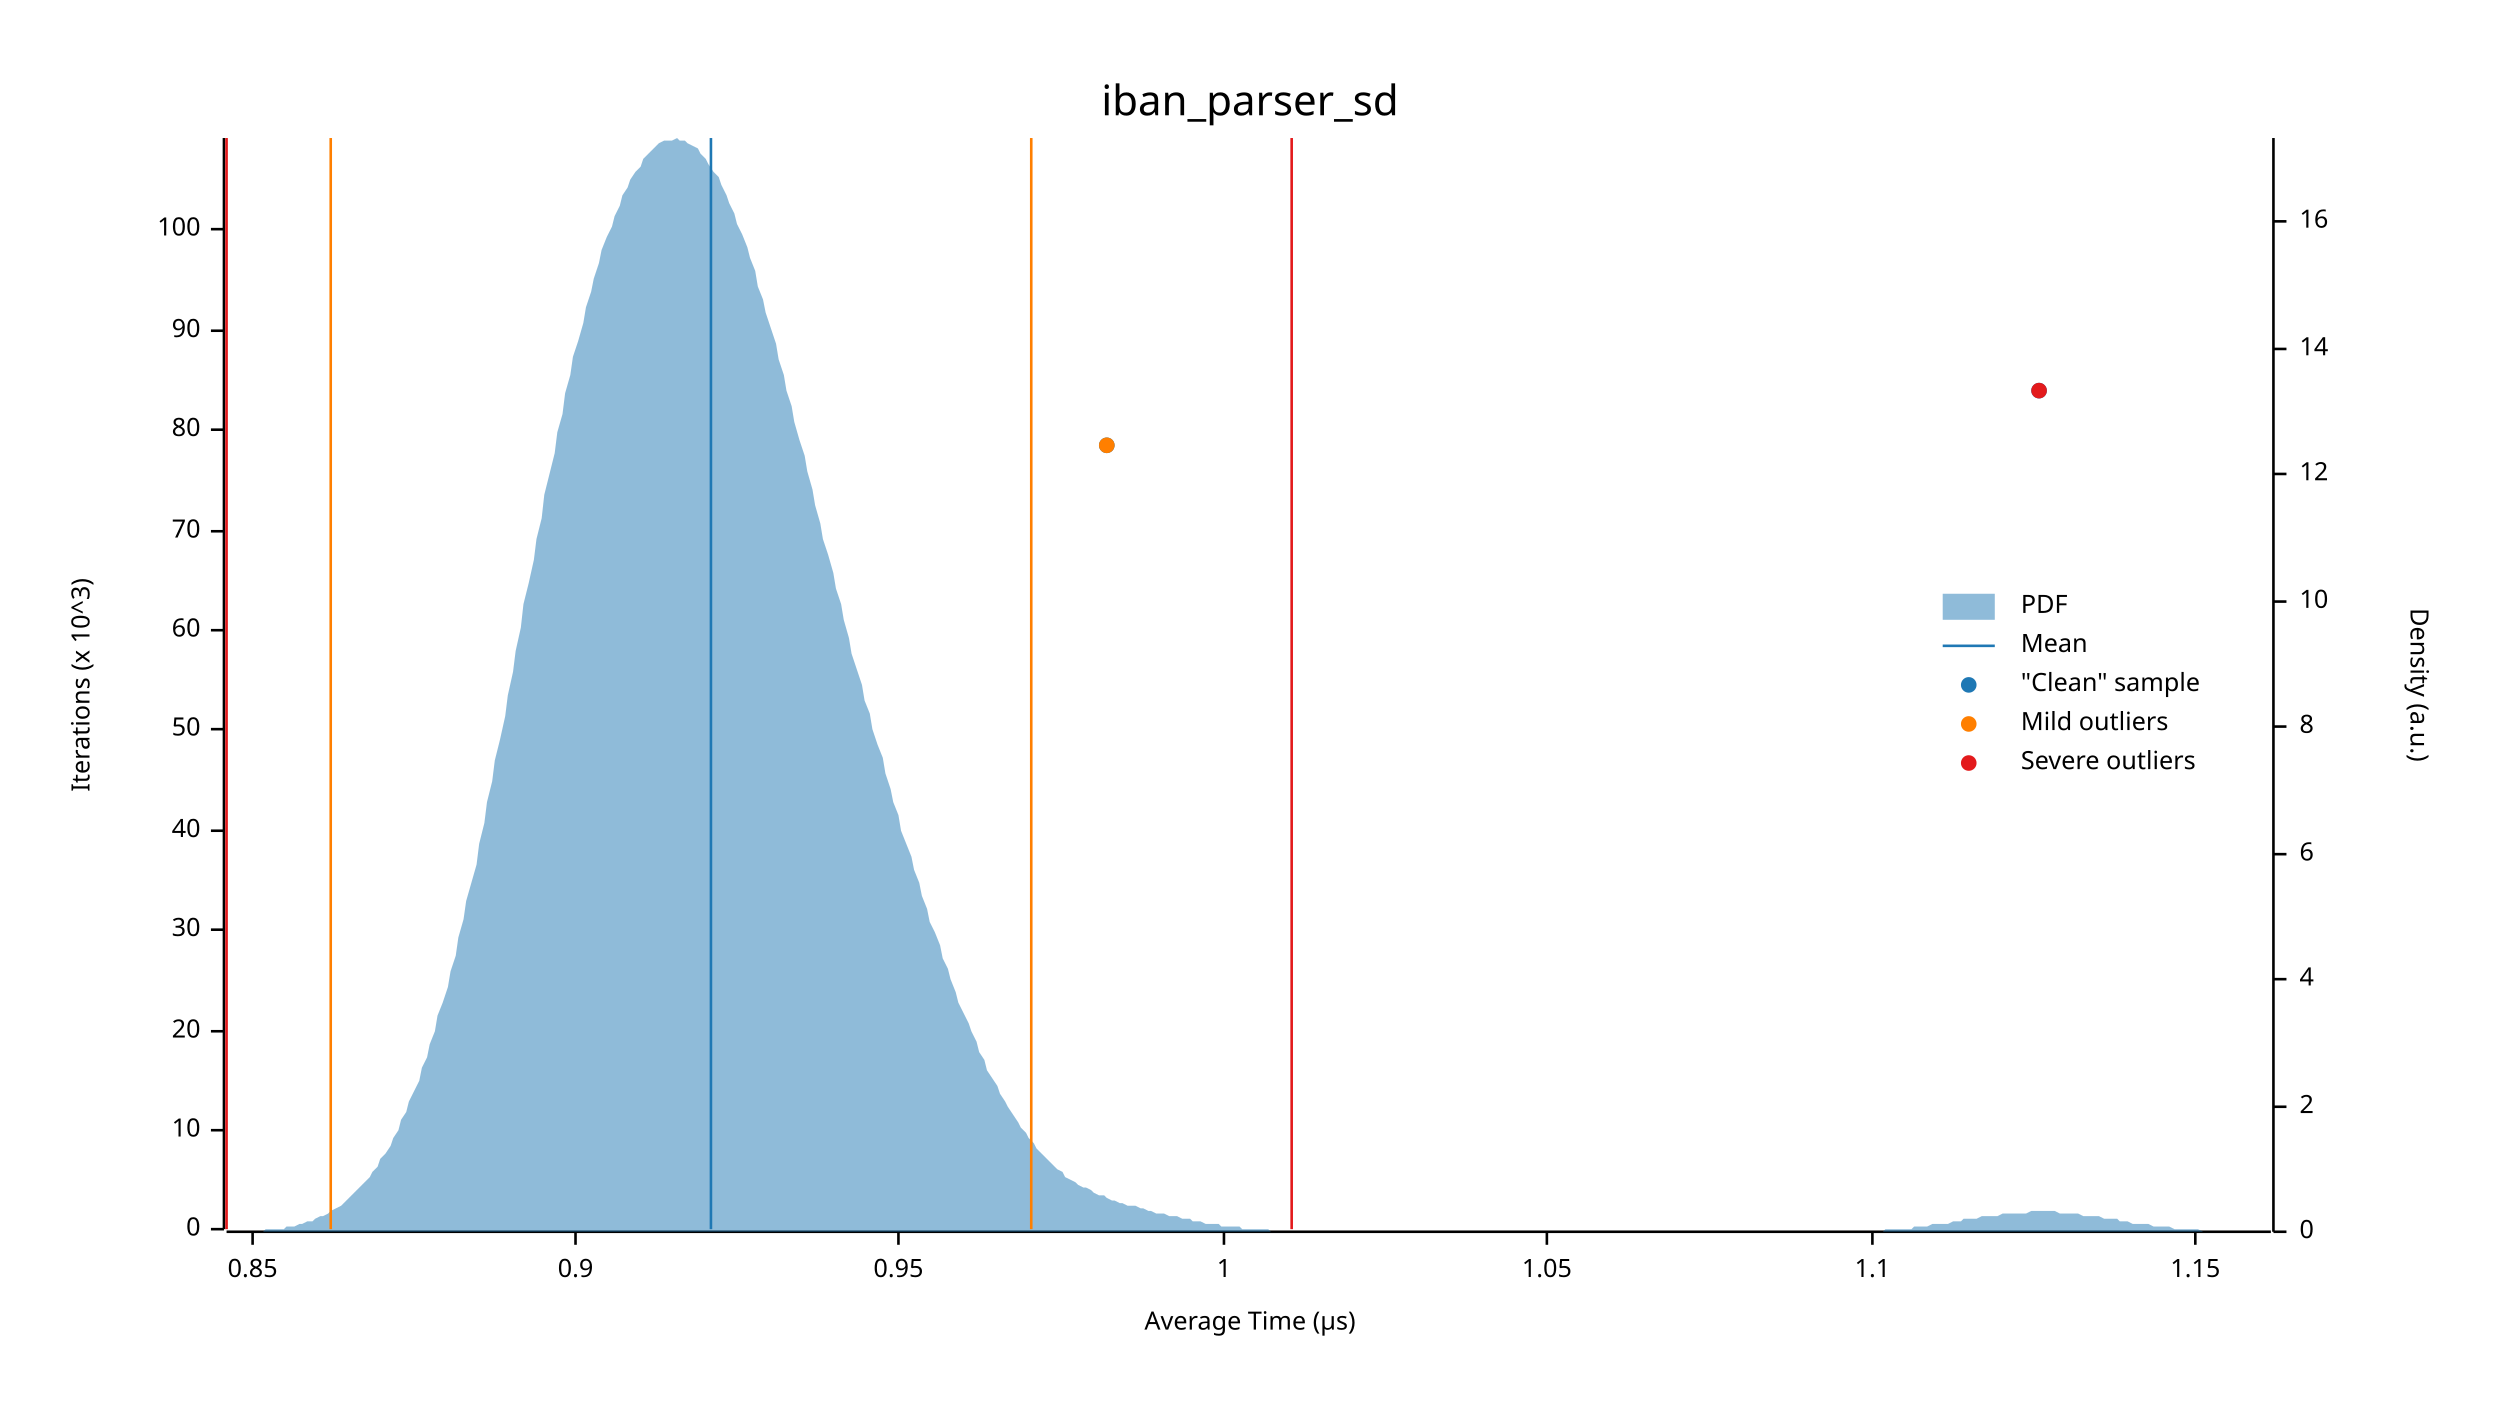
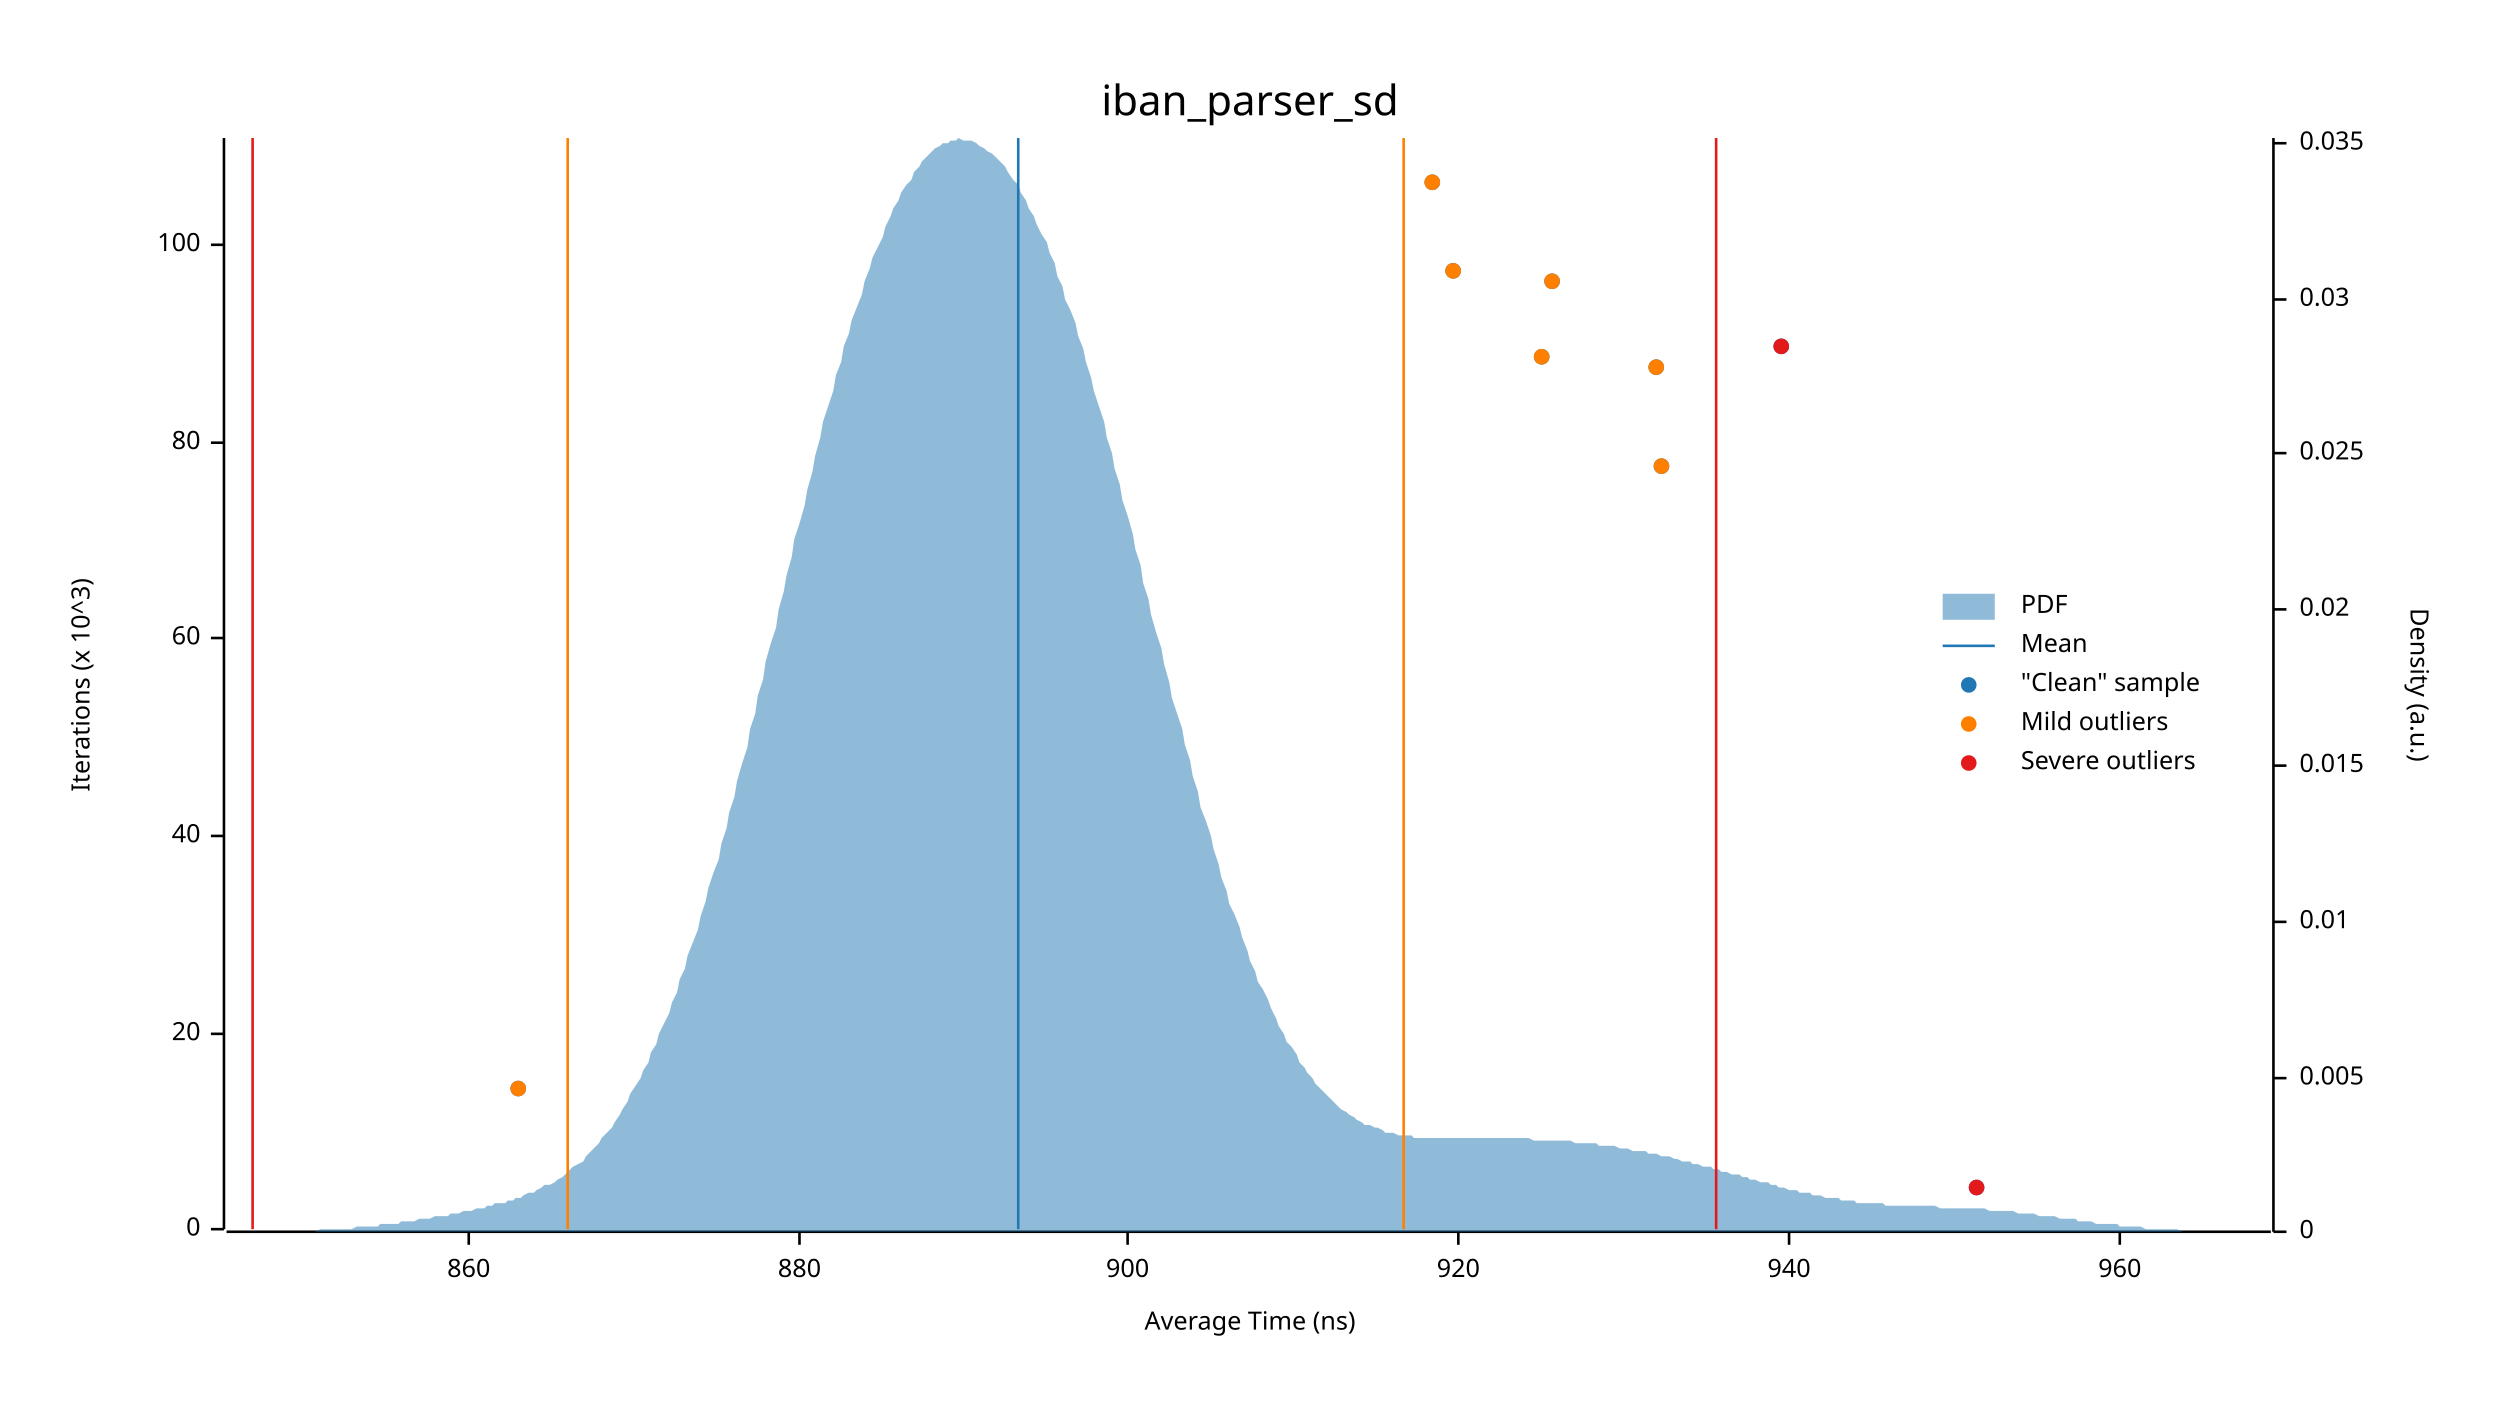
<svg xmlns="http://www.w3.org/2000/svg" width="960" height="540" viewBox="0 0 960 540">
  <text x="480" y="32" dy="0.76em" text-anchor="middle" font-family="sans-serif" font-size="16.129" opacity="1" fill="#000000">
iban_parser_sd
</text>
  <text x="27" y="263" dy="0.76em" text-anchor="middle" font-family="sans-serif" font-size="9.677" opacity="1" fill="#000000" transform="rotate(270, 27, 263)">
Iterations (x 10^3)
</text>
  <text x="480" y="513" dy="-0.5ex" text-anchor="middle" font-family="sans-serif" font-size="9.677" opacity="1" fill="#000000">
- Average Time (µs)
+ Average Time (ns)
</text>
  <polyline fill="none" opacity="1" stroke="#000000" stroke-width="1" points="86,53 86,472 " />
  <text x="77" y="472" dy="0.5ex" text-anchor="end" font-family="sans-serif" font-size="9.677" opacity="1" fill="#000000">
0
</text>
  <polyline fill="none" opacity="1" stroke="#000000" stroke-width="1" points="81,472 86,472 " />
-   <text x="77" y="434" dy="0.5ex" text-anchor="end" font-family="sans-serif" font-size="9.677" opacity="1" fill="#000000">
- 10
- </text>
-   <polyline fill="none" opacity="1" stroke="#000000" stroke-width="1" points="81,434 86,434 " />
-   <text x="77" y="396" dy="0.5ex" text-anchor="end" font-family="sans-serif" font-size="9.677" opacity="1" fill="#000000">
+   <text x="77" y="397" dy="0.5ex" text-anchor="end" font-family="sans-serif" font-size="9.677" opacity="1" fill="#000000">
20
</text>
-   <polyline fill="none" opacity="1" stroke="#000000" stroke-width="1" points="81,396 86,396 " />
-   <text x="77" y="357" dy="0.5ex" text-anchor="end" font-family="sans-serif" font-size="9.677" opacity="1" fill="#000000">
- 30
- </text>
-   <polyline fill="none" opacity="1" stroke="#000000" stroke-width="1" points="81,357 86,357 " />
-   <text x="77" y="319" dy="0.5ex" text-anchor="end" font-family="sans-serif" font-size="9.677" opacity="1" fill="#000000">
+   <polyline fill="none" opacity="1" stroke="#000000" stroke-width="1" points="81,397 86,397 " />
+   <text x="77" y="321" dy="0.5ex" text-anchor="end" font-family="sans-serif" font-size="9.677" opacity="1" fill="#000000">
40
</text>
-   <polyline fill="none" opacity="1" stroke="#000000" stroke-width="1" points="81,319 86,319 " />
-   <text x="77" y="280" dy="0.5ex" text-anchor="end" font-family="sans-serif" font-size="9.677" opacity="1" fill="#000000">
- 50
- </text>
-   <polyline fill="none" opacity="1" stroke="#000000" stroke-width="1" points="81,280 86,280 " />
-   <text x="77" y="242" dy="0.5ex" text-anchor="end" font-family="sans-serif" font-size="9.677" opacity="1" fill="#000000">
+   <polyline fill="none" opacity="1" stroke="#000000" stroke-width="1" points="81,321 86,321 " />
+   <text x="77" y="245" dy="0.5ex" text-anchor="end" font-family="sans-serif" font-size="9.677" opacity="1" fill="#000000">
60
</text>
-   <polyline fill="none" opacity="1" stroke="#000000" stroke-width="1" points="81,242 86,242 " />
-   <text x="77" y="204" dy="0.5ex" text-anchor="end" font-family="sans-serif" font-size="9.677" opacity="1" fill="#000000">
- 70
- </text>
-   <polyline fill="none" opacity="1" stroke="#000000" stroke-width="1" points="81,204 86,204 " />
-   <text x="77" y="165" dy="0.5ex" text-anchor="end" font-family="sans-serif" font-size="9.677" opacity="1" fill="#000000">
+   <polyline fill="none" opacity="1" stroke="#000000" stroke-width="1" points="81,245 86,245 " />
+   <text x="77" y="170" dy="0.5ex" text-anchor="end" font-family="sans-serif" font-size="9.677" opacity="1" fill="#000000">
80
</text>
-   <polyline fill="none" opacity="1" stroke="#000000" stroke-width="1" points="81,165 86,165 " />
-   <text x="77" y="127" dy="0.5ex" text-anchor="end" font-family="sans-serif" font-size="9.677" opacity="1" fill="#000000">
- 90
- </text>
-   <polyline fill="none" opacity="1" stroke="#000000" stroke-width="1" points="81,127 86,127 " />
-   <text x="77" y="88" dy="0.5ex" text-anchor="end" font-family="sans-serif" font-size="9.677" opacity="1" fill="#000000">
+   <polyline fill="none" opacity="1" stroke="#000000" stroke-width="1" points="81,170 86,170 " />
+   <text x="77" y="94" dy="0.5ex" text-anchor="end" font-family="sans-serif" font-size="9.677" opacity="1" fill="#000000">
100
</text>
-   <polyline fill="none" opacity="1" stroke="#000000" stroke-width="1" points="81,88 86,88 " />
+   <polyline fill="none" opacity="1" stroke="#000000" stroke-width="1" points="81,94 86,94 " />
  <polyline fill="none" opacity="1" stroke="#000000" stroke-width="1" points="87,473 872,473 " />
-   <text x="97" y="483" dy="0.76em" text-anchor="middle" font-family="sans-serif" font-size="9.677" opacity="1" fill="#000000">
- 0.85
+   <text x="180" y="483" dy="0.76em" text-anchor="middle" font-family="sans-serif" font-size="9.677" opacity="1" fill="#000000">
+ 860
</text>
-   <polyline fill="none" opacity="1" stroke="#000000" stroke-width="1" points="97,473 97,478 " />
-   <text x="221" y="483" dy="0.76em" text-anchor="middle" font-family="sans-serif" font-size="9.677" opacity="1" fill="#000000">
- 0.9
+   <polyline fill="none" opacity="1" stroke="#000000" stroke-width="1" points="180,473 180,478 " />
+   <text x="307" y="483" dy="0.76em" text-anchor="middle" font-family="sans-serif" font-size="9.677" opacity="1" fill="#000000">
+ 880
</text>
-   <polyline fill="none" opacity="1" stroke="#000000" stroke-width="1" points="221,473 221,478 " />
-   <text x="345" y="483" dy="0.76em" text-anchor="middle" font-family="sans-serif" font-size="9.677" opacity="1" fill="#000000">
- 0.95
+   <polyline fill="none" opacity="1" stroke="#000000" stroke-width="1" points="307,473 307,478 " />
+   <text x="433" y="483" dy="0.76em" text-anchor="middle" font-family="sans-serif" font-size="9.677" opacity="1" fill="#000000">
+ 900
</text>
-   <polyline fill="none" opacity="1" stroke="#000000" stroke-width="1" points="345,473 345,478 " />
-   <text x="470" y="483" dy="0.76em" text-anchor="middle" font-family="sans-serif" font-size="9.677" opacity="1" fill="#000000">
- 1
+   <polyline fill="none" opacity="1" stroke="#000000" stroke-width="1" points="433,473 433,478 " />
+   <text x="560" y="483" dy="0.76em" text-anchor="middle" font-family="sans-serif" font-size="9.677" opacity="1" fill="#000000">
+ 920
</text>
-   <polyline fill="none" opacity="1" stroke="#000000" stroke-width="1" points="470,473 470,478 " />
-   <text x="594" y="483" dy="0.76em" text-anchor="middle" font-family="sans-serif" font-size="9.677" opacity="1" fill="#000000">
- 1.05
+   <polyline fill="none" opacity="1" stroke="#000000" stroke-width="1" points="560,473 560,478 " />
+   <text x="687" y="483" dy="0.76em" text-anchor="middle" font-family="sans-serif" font-size="9.677" opacity="1" fill="#000000">
+ 940
</text>
-   <polyline fill="none" opacity="1" stroke="#000000" stroke-width="1" points="594,473 594,478 " />
-   <text x="719" y="483" dy="0.76em" text-anchor="middle" font-family="sans-serif" font-size="9.677" opacity="1" fill="#000000">
- 1.1
+   <polyline fill="none" opacity="1" stroke="#000000" stroke-width="1" points="687,473 687,478 " />
+   <text x="814" y="483" dy="0.76em" text-anchor="middle" font-family="sans-serif" font-size="9.677" opacity="1" fill="#000000">
+ 960
</text>
-   <polyline fill="none" opacity="1" stroke="#000000" stroke-width="1" points="719,473 719,478 " />
-   <text x="843" y="483" dy="0.76em" text-anchor="middle" font-family="sans-serif" font-size="9.677" opacity="1" fill="#000000">
- 1.15
- </text>
-   <polyline fill="none" opacity="1" stroke="#000000" stroke-width="1" points="843,473 843,478 " />
+   <polyline fill="none" opacity="1" stroke="#000000" stroke-width="1" points="814,473 814,478 " />
  <text x="933" y="263" dy="0.76em" text-anchor="middle" font-family="sans-serif" font-size="9.677" opacity="1" fill="#000000" transform="rotate(90, 933, 263)">
Density (a.u.)
</text>
  <polyline fill="none" opacity="1" stroke="#000000" stroke-width="1" points="873,53 873,473 " />
  <text x="883" y="473" dy="0.5ex" text-anchor="start" font-family="sans-serif" font-size="9.677" opacity="1" fill="#000000">
0
</text>
  <polyline fill="none" opacity="1" stroke="#000000" stroke-width="1" points="873,473 878,473 " />
-   <text x="883" y="425" dy="0.5ex" text-anchor="start" font-family="sans-serif" font-size="9.677" opacity="1" fill="#000000">
- 2
+   <text x="883" y="414" dy="0.5ex" text-anchor="start" font-family="sans-serif" font-size="9.677" opacity="1" fill="#000000">
+ 0.005
</text>
-   <polyline fill="none" opacity="1" stroke="#000000" stroke-width="1" points="873,425 878,425 " />
-   <text x="883" y="376" dy="0.5ex" text-anchor="start" font-family="sans-serif" font-size="9.677" opacity="1" fill="#000000">
- 4
+   <polyline fill="none" opacity="1" stroke="#000000" stroke-width="1" points="873,414 878,414 " />
+   <text x="883" y="354" dy="0.5ex" text-anchor="start" font-family="sans-serif" font-size="9.677" opacity="1" fill="#000000">
+ 0.01
</text>
-   <polyline fill="none" opacity="1" stroke="#000000" stroke-width="1" points="873,376 878,376 " />
-   <text x="883" y="328" dy="0.5ex" text-anchor="start" font-family="sans-serif" font-size="9.677" opacity="1" fill="#000000">
- 6
+   <polyline fill="none" opacity="1" stroke="#000000" stroke-width="1" points="873,354 878,354 " />
+   <text x="883" y="294" dy="0.5ex" text-anchor="start" font-family="sans-serif" font-size="9.677" opacity="1" fill="#000000">
+ 0.015
</text>
-   <polyline fill="none" opacity="1" stroke="#000000" stroke-width="1" points="873,328 878,328 " />
-   <text x="883" y="279" dy="0.5ex" text-anchor="start" font-family="sans-serif" font-size="9.677" opacity="1" fill="#000000">
- 8
+   <polyline fill="none" opacity="1" stroke="#000000" stroke-width="1" points="873,294 878,294 " />
+   <text x="883" y="234" dy="0.5ex" text-anchor="start" font-family="sans-serif" font-size="9.677" opacity="1" fill="#000000">
+ 0.02
</text>
-   <polyline fill="none" opacity="1" stroke="#000000" stroke-width="1" points="873,279 878,279 " />
-   <text x="883" y="231" dy="0.5ex" text-anchor="start" font-family="sans-serif" font-size="9.677" opacity="1" fill="#000000">
- 10
+   <polyline fill="none" opacity="1" stroke="#000000" stroke-width="1" points="873,234 878,234 " />
+   <text x="883" y="174" dy="0.5ex" text-anchor="start" font-family="sans-serif" font-size="9.677" opacity="1" fill="#000000">
+ 0.025
</text>
-   <polyline fill="none" opacity="1" stroke="#000000" stroke-width="1" points="873,231 878,231 " />
-   <text x="883" y="182" dy="0.5ex" text-anchor="start" font-family="sans-serif" font-size="9.677" opacity="1" fill="#000000">
- 12
+   <polyline fill="none" opacity="1" stroke="#000000" stroke-width="1" points="873,174 878,174 " />
+   <text x="883" y="115" dy="0.5ex" text-anchor="start" font-family="sans-serif" font-size="9.677" opacity="1" fill="#000000">
+ 0.03
</text>
-   <polyline fill="none" opacity="1" stroke="#000000" stroke-width="1" points="873,182 878,182 " />
-   <text x="883" y="134" dy="0.5ex" text-anchor="start" font-family="sans-serif" font-size="9.677" opacity="1" fill="#000000">
- 14
+   <polyline fill="none" opacity="1" stroke="#000000" stroke-width="1" points="873,115 878,115 " />
+   <text x="883" y="55" dy="0.5ex" text-anchor="start" font-family="sans-serif" font-size="9.677" opacity="1" fill="#000000">
+ 0.035
</text>
-   <polyline fill="none" opacity="1" stroke="#000000" stroke-width="1" points="873,134 878,134 " />
-   <text x="883" y="85" dy="0.5ex" text-anchor="start" font-family="sans-serif" font-size="9.677" opacity="1" fill="#000000">
- 16
- </text>
-   <polyline fill="none" opacity="1" stroke="#000000" stroke-width="1" points="873,85 878,85 " />
-   <polygon opacity="0.5" fill="#1F78B4" points="87,473 88,473 90,473 91,473 93,473 94,473 96,473 98,473 99,473 101,473 102,472 104,472 105,472 107,472 109,472 110,471 112,471 113,471 115,470 116,470 118,469 120,469 121,468 123,467 124,467 126,466 127,465 129,464 131,463 132,462 134,460 135,459 137,457 138,456 140,454 142,452 143,450 145,448 146,445 148,443 150,440 151,437 153,434 154,430 156,427 157,423 159,419 161,415 162,410 164,406 165,401 167,396 168,390 170,385 172,379 173,373 175,367 176,360 178,353 179,346 181,339 183,332 184,324 186,316 187,308 189,300 190,292 192,284 194,275 195,267 197,258 198,250 200,241 201,232 203,224 205,215 206,207 208,199 209,190 211,182 213,174 214,166 216,159 217,151 219,144 220,137 222,131 224,124 225,118 227,112 228,107 230,101 231,96 233,91 235,87 236,83 238,79 239,75 241,72 242,69 244,66 246,64 247,61 249,59 250,58 252,56 253,55 255,54 257,54 258,54 260,53 261,54 263,54 264,55 266,56 268,57 269,59 271,61 272,63 274,66 276,68 277,71 279,75 280,78 282,82 283,86 285,90 287,95 288,99 290,104 291,110 293,115 294,120 296,126 298,132 299,138 301,144 302,150 304,156 305,162 307,169 309,175 310,181 312,188 313,194 315,201 316,207 318,213 320,220 321,226 323,232 324,238 326,245 327,251 329,257 331,263 332,269 334,274 335,280 337,286 339,291 340,297 342,303 343,308 345,313 346,319 348,324 350,329 351,334 353,339 354,344 356,349 357,354 359,358 361,363 362,368 364,372 365,376 367,381 368,385 370,389 372,393 373,396 375,400 376,404 378,407 379,411 381,414 383,417 384,420 386,423 387,425 389,428 391,431 392,433 394,435 395,437 397,439 398,441 400,443 402,445 403,446 405,448 406,449 408,450 409,452 411,453 413,454 414,455 416,456 417,456 419,457 420,458 422,459 424,459 425,460 427,461 428,461 430,462 431,462 433,463 435,463 436,463 438,464 439,464 441,465 442,465 444,466 446,466 447,466 449,467 450,467 452,467 454,468 455,468 457,468 458,469 460,469 461,469 463,470 465,470 466,470 468,470 469,471 471,471 472,471 474,471 476,471 477,472 479,472 480,472 482,472 483,472 485,472 487,472 488,473 490,473 491,473 493,473 494,473 496,473 498,473 499,473 501,473 502,473 504,473 505,473 507,473 509,473 510,473 512,473 513,473 515,473 517,473 518,473 520,473 521,473 523,473 524,473 526,473 528,473 529,473 531,473 532,473 534,473 535,473 537,473 539,473 540,473 542,473 543,473 545,473 546,473 548,473 550,473 551,473 553,473 554,473 556,473 557,473 559,473 561,473 562,473 564,473 565,473 567,473 568,473 570,473 572,473 573,473 575,473 576,473 578,473 580,473 581,473 583,473 584,473 586,473 587,473 589,473 591,473 592,473 594,473 595,473 597,473 598,473 600,473 602,473 603,473 605,473 606,473 608,473 609,473 611,473 613,473 614,473 616,473 617,473 619,473 620,473 622,473 624,473 625,473 627,473 628,473 630,473 632,473 633,473 635,473 636,473 638,473 639,473 641,473 643,473 644,473 646,473 647,473 649,473 650,473 652,473 654,473 655,473 657,473 658,473 660,473 661,473 663,473 665,473 666,473 668,473 669,473 671,473 672,473 674,473 676,473 677,473 679,473 680,473 682,473 683,473 685,473 687,473 688,473 690,473 691,473 693,473 695,473 696,473 698,473 699,473 701,473 702,473 704,473 706,473 707,473 709,473 710,473 712,473 713,473 715,473 717,473 718,473 720,473 721,473 723,473 724,472 726,472 728,472 729,472 731,472 732,472 734,472 735,471 737,471 739,471 740,471 742,470 743,470 745,470 746,470 748,470 750,469 751,469 753,469 754,468 756,468 758,468 759,468 761,467 762,467 764,467 765,467 767,467 769,466 770,466 772,466 773,466 775,466 776,466 778,466 780,465 781,465 783,465 784,465 786,465 787,465 789,465 791,466 792,466 794,466 795,466 797,466 798,466 800,467 802,467 803,467 805,467 806,467 808,468 809,468 811,468 813,468 814,469 816,469 817,469 819,470 821,470 822,470 824,470 825,470 827,471 828,471 830,471 832,471 833,471 835,472 836,472 838,472 839,472 841,472 843,472 844,472 846,473 847,473 849,473 850,473 852,473 854,473 855,473 857,473 858,473 860,473 861,473 863,473 865,473 866,473 868,473 869,473 871,473 873,473 873,473 87,473 " />
-   <polyline fill="none" opacity="1" stroke="#1F78B4" stroke-width="1" points="273,472 273,53 " />
-   <polyline fill="none" opacity="1" stroke="#FF7F00" stroke-width="1" points="127,472 127,53 " />
-   <polyline fill="none" opacity="1" stroke="#FF7F00" stroke-width="1" points="396,472 396,53 " />
-   <polyline fill="none" opacity="1" stroke="#E31A1C" stroke-width="1" points="87,472 87,53 " />
-   <polyline fill="none" opacity="1" stroke="#E31A1C" stroke-width="1" points="496,472 496,53 " />
-   <circle cx="425" cy="171" r="3" opacity="1" fill="#1F78B4" stroke="none" stroke-width="1" />
-   <circle cx="783" cy="150" r="3" opacity="1" fill="#1F78B4" stroke="none" stroke-width="1" />
-   <circle cx="425" cy="171" r="3" opacity="1" fill="#FF7F00" stroke="none" stroke-width="1" />
-   <circle cx="783" cy="150" r="3" opacity="1" fill="#E31A1C" stroke="none" stroke-width="1" />
+   <polyline fill="none" opacity="1" stroke="#000000" stroke-width="1" points="873,55 878,55 " />
+   <polygon opacity="0.5" fill="#1F78B4" points="87,473 88,473 90,473 91,473 93,473 94,473 96,473 98,473 99,473 101,473 102,473 104,473 105,473 107,473 109,473 110,473 112,473 113,473 115,473 116,473 118,473 120,473 121,473 123,472 124,472 126,472 127,472 129,472 131,472 132,472 134,472 135,472 137,471 138,471 140,471 142,471 143,471 145,471 146,470 148,470 150,470 151,470 153,470 154,469 156,469 157,469 159,469 161,468 162,468 164,468 165,468 167,467 168,467 170,467 172,467 173,466 175,466 176,466 178,465 179,465 181,465 183,464 184,464 186,464 187,463 189,463 190,462 192,462 194,462 195,461 197,461 198,460 200,460 201,459 203,458 205,458 206,457 208,456 209,455 211,455 213,454 214,453 216,452 217,451 219,449 220,448 222,447 224,446 225,444 227,442 228,441 230,439 231,437 233,435 235,433 236,431 238,428 239,426 241,423 242,420 244,417 246,414 247,411 249,408 250,404 252,401 253,397 255,393 257,389 258,385 260,381 261,376 263,372 264,367 266,362 268,357 269,352 271,346 272,341 274,335 276,330 277,324 279,318 280,312 282,306 283,300 285,293 287,287 288,280 290,274 291,267 293,261 294,254 296,247 298,241 299,234 301,227 302,221 304,214 305,207 307,201 309,194 310,188 312,181 313,175 315,168 316,162 318,156 320,150 321,144 323,139 324,133 326,128 327,123 329,118 331,113 332,108 334,103 335,99 337,95 339,91 340,87 342,83 343,80 345,77 346,74 348,71 350,69 351,66 353,64 354,62 356,60 357,59 359,57 361,56 362,55 364,55 365,54 367,54 368,53 370,54 372,54 373,54 375,55 376,56 378,57 379,58 381,59 383,61 384,62 386,64 387,66 389,69 391,71 392,74 394,77 395,80 397,83 398,86 400,90 402,93 403,97 405,101 406,106 408,110 409,115 411,119 413,124 414,129 416,134 417,139 419,145 420,150 422,156 424,162 425,168 427,174 428,180 430,186 431,192 433,198 435,205 436,211 438,217 439,224 441,230 442,236 444,243 446,249 447,255 449,262 450,268 452,274 454,280 455,286 457,292 458,298 460,304 461,310 463,315 465,321 466,326 468,332 469,337 471,342 472,347 474,351 476,356 477,360 479,365 480,369 482,373 483,377 485,380 487,384 488,387 490,391 491,394 493,397 494,400 496,402 498,405 499,408 501,410 502,412 504,414 505,416 507,418 509,420 510,421 512,423 513,424 515,426 517,427 518,428 520,429 521,430 523,431 524,432 526,432 528,433 529,433 531,434 532,435 534,435 535,435 537,436 539,436 540,436 542,436 543,437 545,437 546,437 548,437 550,437 551,437 553,437 554,437 556,437 557,437 559,437 561,437 562,437 564,437 565,437 567,437 568,437 570,437 572,437 573,437 575,437 576,437 578,437 580,437 581,437 583,437 584,437 586,437 587,437 589,438 591,438 592,438 594,438 595,438 597,438 598,438 600,438 602,438 603,438 605,439 606,439 608,439 609,439 611,439 613,439 614,440 616,440 617,440 619,440 620,440 622,441 624,441 625,441 627,442 628,442 630,442 632,442 633,443 635,443 636,443 638,444 639,444 641,444 643,445 644,445 646,446 647,446 649,446 650,447 652,447 654,448 655,448 657,448 658,449 660,449 661,450 663,450 665,451 666,451 668,451 669,452 671,452 672,453 674,453 676,454 677,454 679,454 680,455 682,455 683,456 685,456 687,457 688,457 690,457 691,458 693,458 695,458 696,459 698,459 699,459 701,460 702,460 704,460 706,460 707,461 709,461 710,461 712,461 713,462 715,462 717,462 718,462 720,462 721,462 723,462 724,463 726,463 728,463 729,463 731,463 732,463 734,463 735,463 737,463 739,463 740,463 742,463 743,463 745,464 746,464 748,464 750,464 751,464 753,464 754,464 756,464 758,464 759,464 761,464 762,464 764,465 765,465 767,465 769,465 770,465 772,465 773,465 775,466 776,466 778,466 780,466 781,466 783,467 784,467 786,467 787,467 789,467 791,468 792,468 794,468 795,468 797,468 798,469 800,469 802,469 803,469 805,470 806,470 808,470 809,470 811,470 813,470 814,471 816,471 817,471 819,471 821,471 822,471 824,472 825,472 827,472 828,472 830,472 832,472 833,472 835,472 836,472 838,473 839,473 841,473 843,473 844,473 846,473 847,473 849,473 850,473 852,473 854,473 855,473 857,473 858,473 860,473 861,473 863,473 865,473 866,473 868,473 869,473 871,473 873,473 873,473 87,473 " />
+   <polyline fill="none" opacity="1" stroke="#1F78B4" stroke-width="1" points="391,472 391,53 " />
+   <polyline fill="none" opacity="1" stroke="#FF7F00" stroke-width="1" points="218,472 218,53 " />
+   <polyline fill="none" opacity="1" stroke="#FF7F00" stroke-width="1" points="539,472 539,53 " />
+   <polyline fill="none" opacity="1" stroke="#E31A1C" stroke-width="1" points="97,472 97,53 " />
+   <polyline fill="none" opacity="1" stroke="#E31A1C" stroke-width="1" points="659,472 659,53 " />
+   <circle cx="759" cy="456" r="3" opacity="1" fill="#1F78B4" stroke="none" stroke-width="1" />
+   <circle cx="199" cy="418" r="3" opacity="1" fill="#1F78B4" stroke="none" stroke-width="1" />
+   <circle cx="638" cy="179" r="3" opacity="1" fill="#1F78B4" stroke="none" stroke-width="1" />
+   <circle cx="636" cy="141" r="3" opacity="1" fill="#1F78B4" stroke="none" stroke-width="1" />
+   <circle cx="592" cy="137" r="3" opacity="1" fill="#1F78B4" stroke="none" stroke-width="1" />
+   <circle cx="684" cy="133" r="3" opacity="1" fill="#1F78B4" stroke="none" stroke-width="1" />
+   <circle cx="596" cy="108" r="3" opacity="1" fill="#1F78B4" stroke="none" stroke-width="1" />
+   <circle cx="558" cy="104" r="3" opacity="1" fill="#1F78B4" stroke="none" stroke-width="1" />
+   <circle cx="550" cy="70" r="3" opacity="1" fill="#1F78B4" stroke="none" stroke-width="1" />
+   <circle cx="199" cy="418" r="3" opacity="1" fill="#FF7F00" stroke="none" stroke-width="1" />
+   <circle cx="638" cy="179" r="3" opacity="1" fill="#FF7F00" stroke="none" stroke-width="1" />
+   <circle cx="636" cy="141" r="3" opacity="1" fill="#FF7F00" stroke="none" stroke-width="1" />
+   <circle cx="592" cy="137" r="3" opacity="1" fill="#FF7F00" stroke="none" stroke-width="1" />
+   <circle cx="596" cy="108" r="3" opacity="1" fill="#FF7F00" stroke="none" stroke-width="1" />
+   <circle cx="558" cy="104" r="3" opacity="1" fill="#FF7F00" stroke="none" stroke-width="1" />
+   <circle cx="550" cy="70" r="3" opacity="1" fill="#FF7F00" stroke="none" stroke-width="1" />
+   <circle cx="759" cy="456" r="3" opacity="1" fill="#E31A1C" stroke="none" stroke-width="1" />
+   <circle cx="684" cy="133" r="3" opacity="1" fill="#E31A1C" stroke="none" stroke-width="1" />
  <text x="776" y="228" dy="0.76em" text-anchor="start" font-family="sans-serif" font-size="9.677" opacity="1" fill="#000000">
PDF
</text>
  <text x="776" y="243" dy="0.76em" text-anchor="start" font-family="sans-serif" font-size="9.677" opacity="1" fill="#000000">
Mean
</text>
  <text x="776" y="258" dy="0.76em" text-anchor="start" font-family="sans-serif" font-size="9.677" opacity="1" fill="#000000">
"Clean" sample
</text>
  <text x="776" y="273" dy="0.76em" text-anchor="start" font-family="sans-serif" font-size="9.677" opacity="1" fill="#000000">
Mild outliers
</text>
  <text x="776" y="288" dy="0.76em" text-anchor="start" font-family="sans-serif" font-size="9.677" opacity="1" fill="#000000">
Severe outliers
</text>
  <rect x="746" y="228" width="20" height="10" opacity="0.5" fill="#1F78B4" stroke="none" />
  <polyline fill="none" opacity="1" stroke="#1F78B4" stroke-width="1" points="746,248 766,248 " />
  <circle cx="756" cy="263" r="3" opacity="1" fill="#1F78B4" stroke="none" stroke-width="1" />
  <circle cx="756" cy="278" r="3" opacity="1" fill="#FF7F00" stroke="none" stroke-width="1" />
  <circle cx="756" cy="293" r="3" opacity="1" fill="#E31A1C" stroke="none" stroke-width="1" />
</svg>
